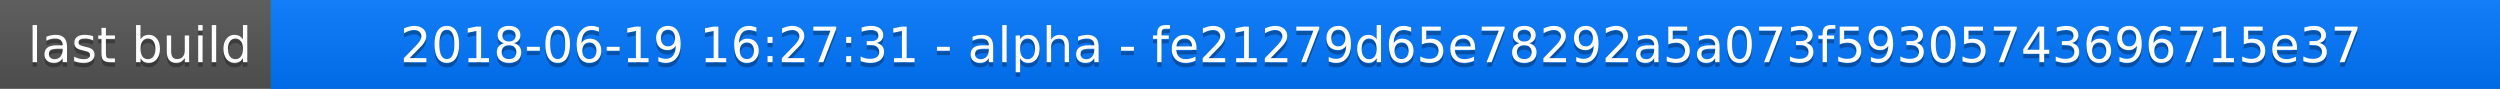
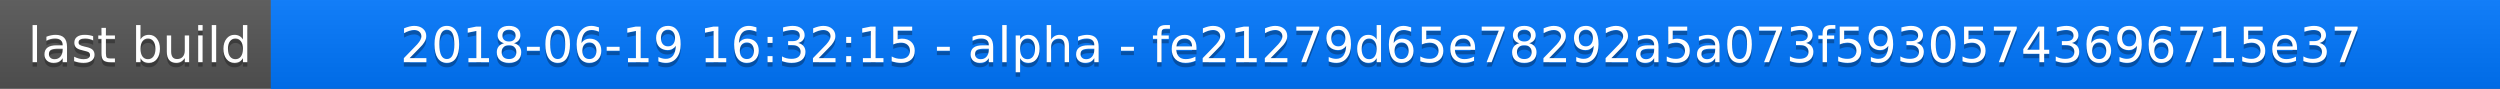
<svg xmlns="http://www.w3.org/2000/svg" width="563" height="20">
  <linearGradient id="a" x2="0" y2="100%">
    <stop offset="0" stop-color="#bbb" stop-opacity=".1" />
    <stop offset="1" stop-opacity=".1" />
  </linearGradient>
  <rect rx="0" width="563" height="20" fill="#555" />
  <rect rx="0" x="61" width="502" height="20" fill="#07f" />
  <path fill="#07f" d="M61 0h4v20h-4z" />
  <rect rx="0" width="563" height="20" fill="url(#a)" />
  <g fill="#fff" text-anchor="middle" font-family="DejaVu Sans,Verdana,Geneva,sans-serif" font-size="11">
    <text x="31.5" y="15" fill="#010101" fill-opacity=".3">last build</text>
    <text x="31.5" y="14">last build</text>
-     <text x="311" y="15" fill="#010101" fill-opacity=".3">2018-06-19 16:27:31 - alpha - fe21279d65e78292a5a073f59305743696715e37</text>
-     <text x="311" y="14">2018-06-19 16:27:31 - alpha - fe21279d65e78292a5a073f59305743696715e37</text>
+     <text x="311" y="15" fill="#010101" fill-opacity=".3">2018-06-19 16:32:15 - alpha - fe21279d65e78292a5a073f59305743696715e37</text>
+     <text x="311" y="14">2018-06-19 16:32:15 - alpha - fe21279d65e78292a5a073f59305743696715e37</text>
  </g>
</svg>
